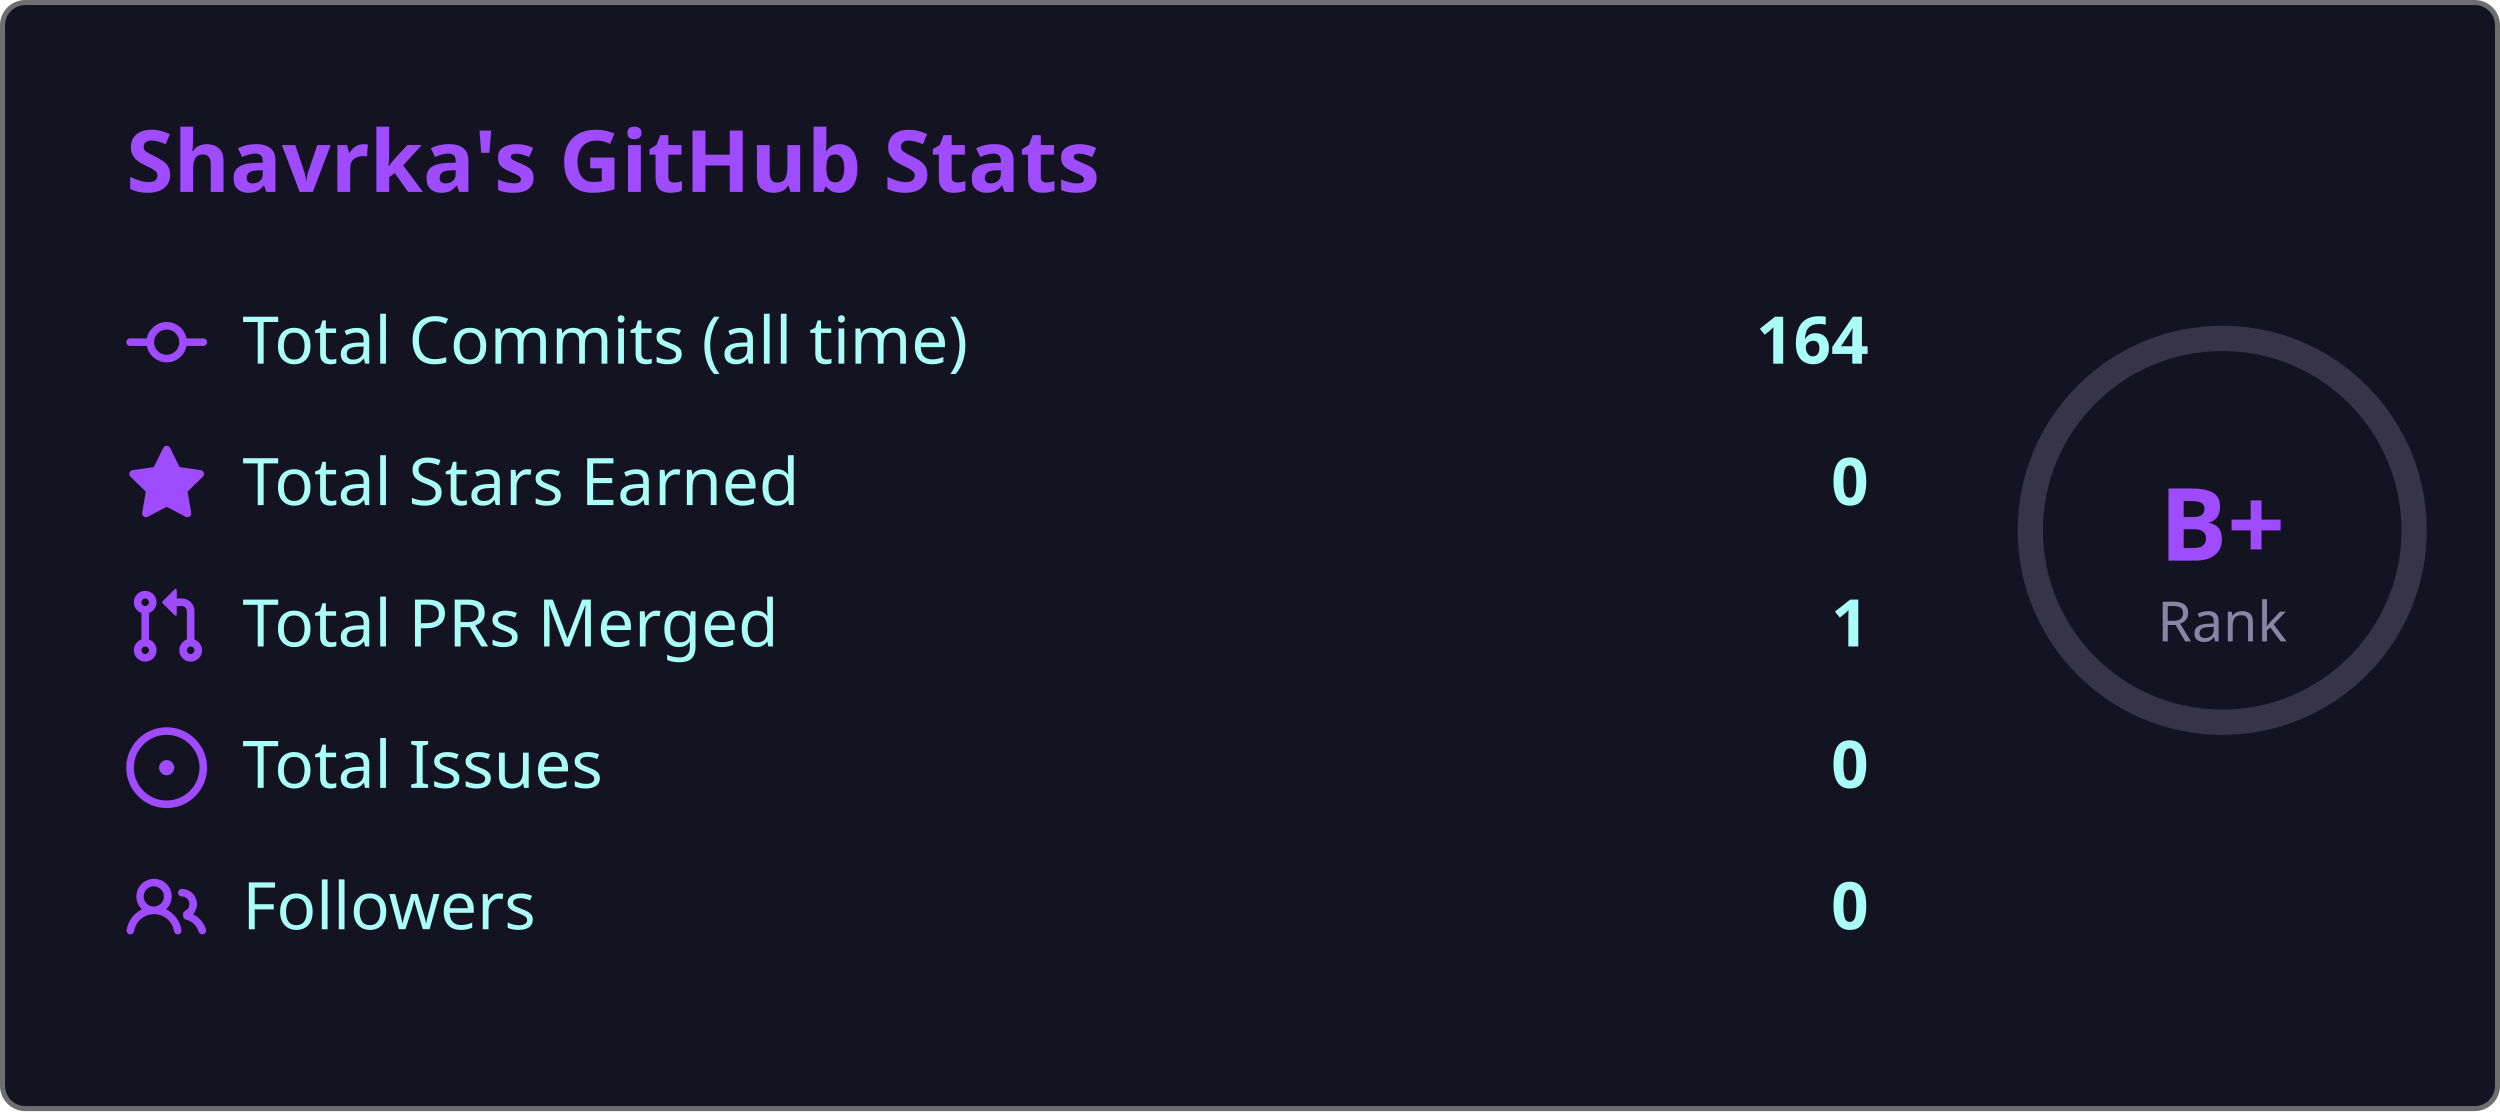
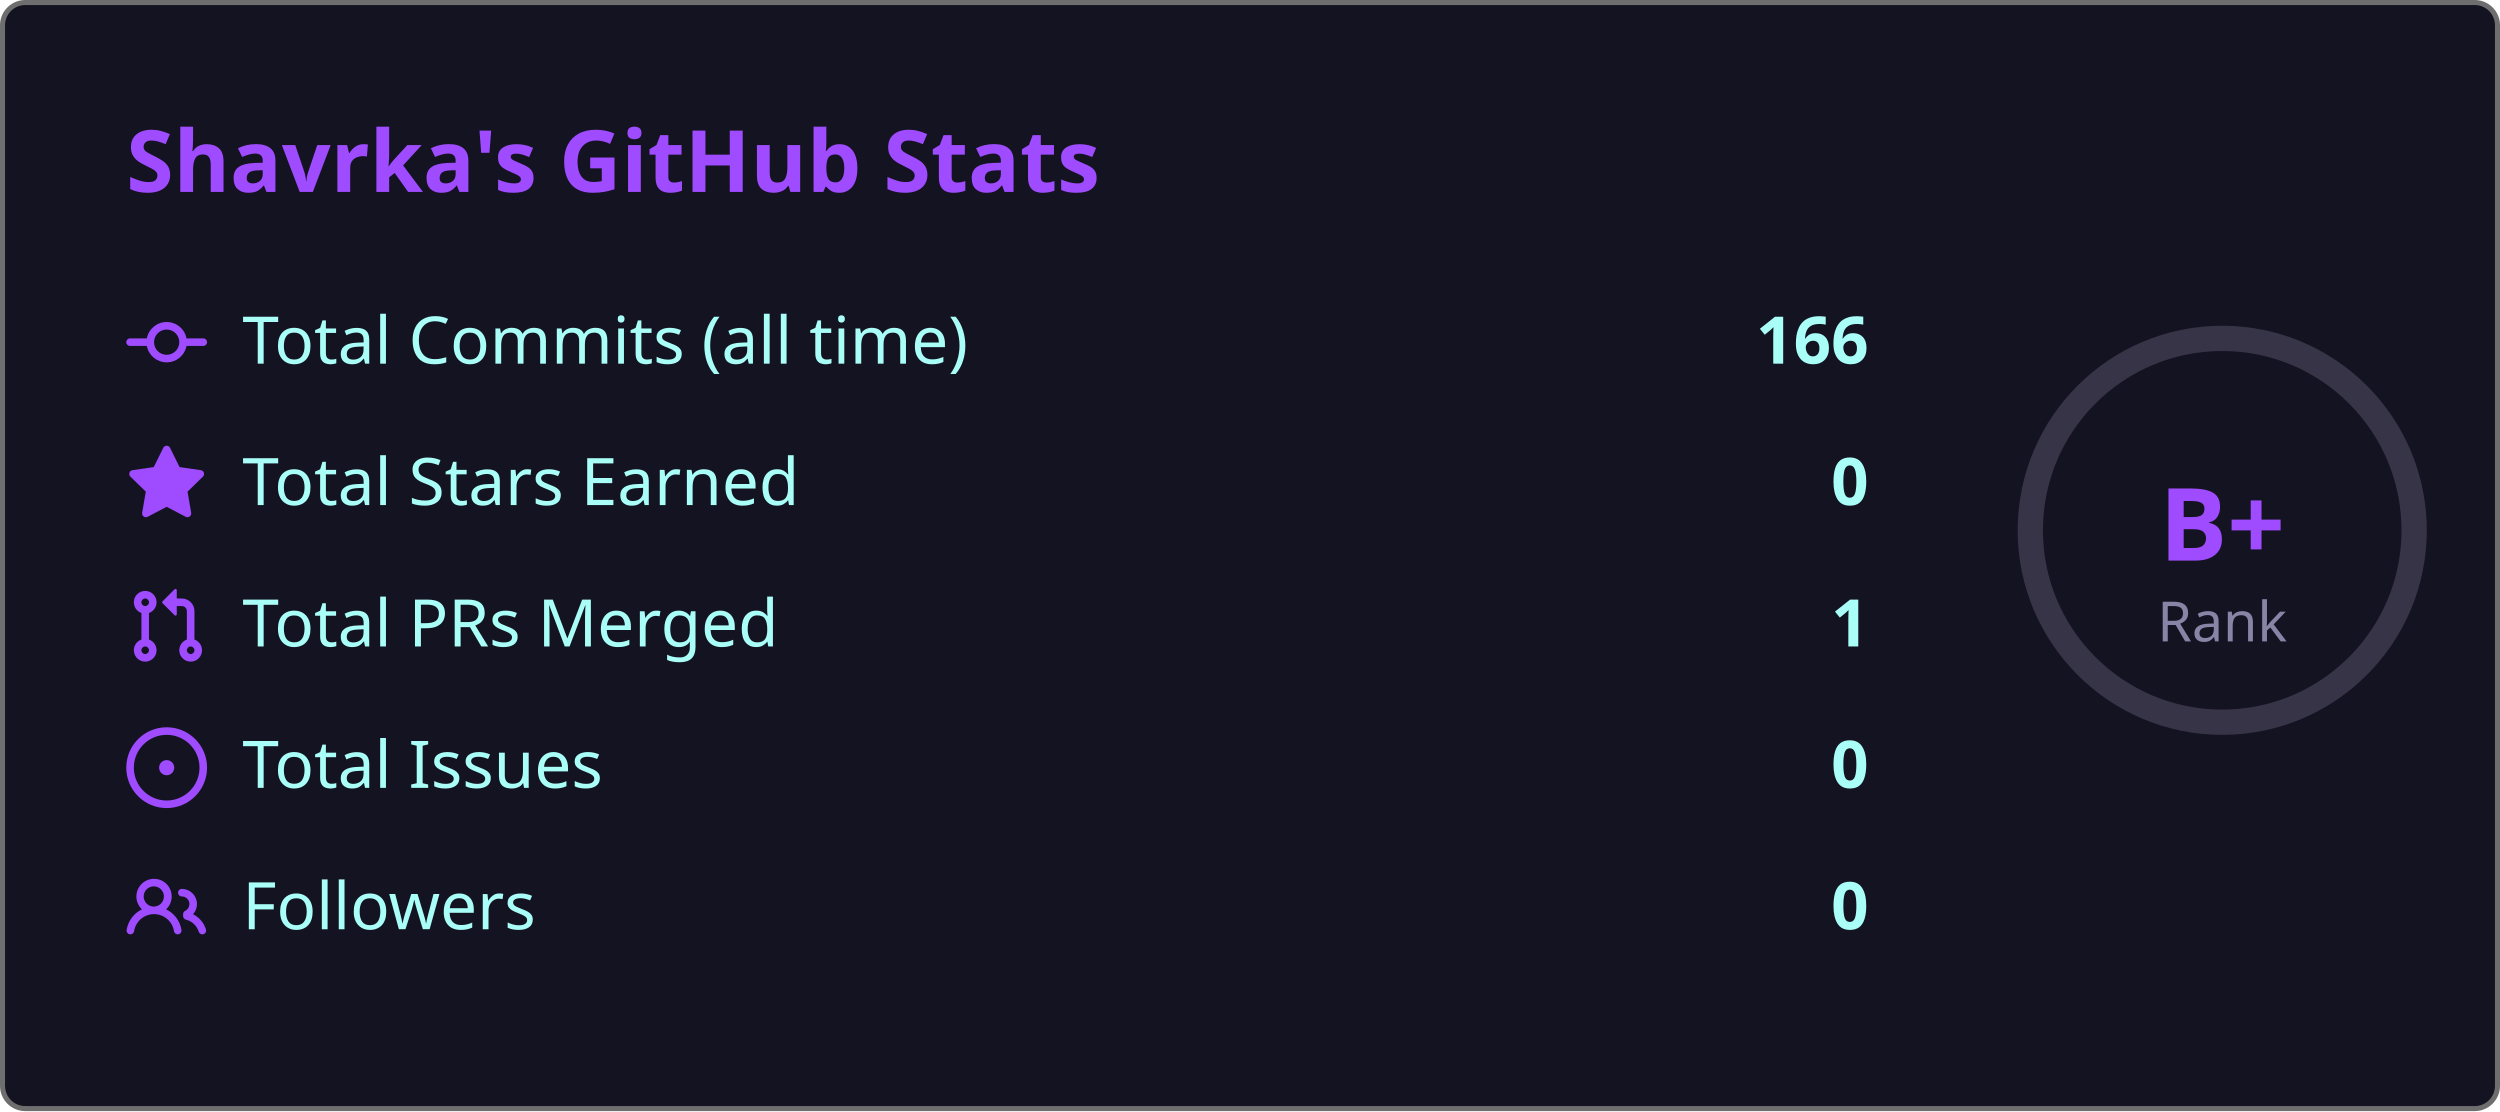
<svg xmlns="http://www.w3.org/2000/svg" width="495" height="220" viewBox="0 0 495 220">
  <style>
    .fade { animation: fadeIn .8s ease both }
    @keyframes fadeIn { from { opacity:0; transform:translateY(6px) } to { opacity:1; transform:none } }
    .ring { animation: ring 1s ease both }
    @keyframes ring {
      from { stroke-dashoffset:238.8 }
      to   { stroke-dashoffset:119.4 }
    }
  </style>
  <rect x=".5" y=".5" width="494" height="219" rx="4.5" fill="#141321" stroke="#6e6e6e" />
  <text class="fade" x="25" y="38" fill="#9f4bff" font-size="17" font-weight="bold" font-family="'Segoe UI', Ubuntu, 'Helvetica Neue', Sans-Serif">Shavrka's GitHub Stats</text>
  <g class="fade">
    <g transform="translate(0,60)">
      <g transform="translate(25,0)" fill="#9f4bff">
        <path d="M11.93 8.5a4.002 4.002 0 0 1-7.86 0H.75a.75.75 0 0 1 0-1.5h3.32a4.002 4.002 0 0 1 7.86 0h3.32a.75.75 0 0 1 0 1.5Zm-1.43-.75a2.5 2.5 0 1 0-5 0 2.5 2.5 0 0 0 5 0Z" />
      </g>
      <text x="48" y="12" fill="#a9fef7" font-size="13" font-family="'Segoe UI', Ubuntu, 'Helvetica Neue', Sans-Serif">Total Commits (all time)</text>
-       <text x="370" y="12" fill="#a9fef7" font-size="13" font-weight="bold" text-anchor="end" font-family="'Segoe UI', Ubuntu, 'Helvetica Neue', Sans-Serif">164</text>
+       <text x="370" y="12" fill="#a9fef7" font-size="13" font-weight="bold" text-anchor="end" font-family="'Segoe UI', Ubuntu, 'Helvetica Neue', Sans-Serif">166</text>
    </g>
    <g transform="translate(0,88)">
      <g transform="translate(25,0)" fill="#9f4bff">
        <path d="M8 .25a.75.75 0 0 1 .673.418l1.882 3.815 4.21.612a.75.75 0 0 1 .416 1.279l-3.046 2.97.719 4.192a.751.751 0 0 1-1.088.791L8 12.347l-3.766 1.98a.75.75 0 0 1-1.088-.79l.72-4.194L.818 6.374a.75.75 0 0 1 .416-1.28l4.21-.611L7.327.668A.75.75 0 0 1 8 .25Z" />
      </g>
      <text x="48" y="12" fill="#a9fef7" font-size="13" font-family="'Segoe UI', Ubuntu, 'Helvetica Neue', Sans-Serif">Total Stars Earned</text>
      <text x="370" y="12" fill="#a9fef7" font-size="13" font-weight="bold" text-anchor="end" font-family="'Segoe UI', Ubuntu, 'Helvetica Neue', Sans-Serif">0</text>
    </g>
    <g transform="translate(0,116)">
      <g transform="translate(25,0)" fill="#9f4bff">
        <path d="M1.5 3.25a2.25 2.25 0 1 1 3 2.122v5.256a2.251 2.251 0 1 1-1.5 0V5.372A2.25 2.25 0 0 1 1.5 3.25Zm5.677-.177L9.573.677A.25.25 0 0 1 10 .854V2.5h1A2.5 2.5 0 0 1 13.5 5v5.628a2.251 2.251 0 1 1-1.5 0V5a1 1 0 0 0-1-1h-1v1.646a.25.25 0 0 1-.427.177L7.177 3.427a.25.25 0 0 1 0-.354ZM3.75 2.5a.75.75 0 1 0 0 1.5.75.75 0 0 0 0-1.5Zm0 9.5a.75.75 0 1 0 0 1.5.75.75 0 0 0 0-1.5Zm8.25.75a.75.75 0 1 0 1.5 0 .75.75 0 0 0-1.5 0Z" />
      </g>
      <text x="48" y="12" fill="#a9fef7" font-size="13" font-family="'Segoe UI', Ubuntu, 'Helvetica Neue', Sans-Serif">Total PRs Merged</text>
      <text x="370" y="12" fill="#a9fef7" font-size="13" font-weight="bold" text-anchor="end" font-family="'Segoe UI', Ubuntu, 'Helvetica Neue', Sans-Serif">1</text>
    </g>
    <g transform="translate(0,144)">
      <g transform="translate(25,0)" fill="#9f4bff">
        <path d="M8 9.5a1.5 1.5 0 1 0 0-3 1.5 1.5 0 0 0 0 3Z" />
        <path d="M8 0a8 8 0 1 1 0 16A8 8 0 0 1 8 0ZM1.5 8a6.5 6.5 0 1 0 13 0 6.5 6.5 0 0 0-13 0Z" />
      </g>
      <text x="48" y="12" fill="#a9fef7" font-size="13" font-family="'Segoe UI', Ubuntu, 'Helvetica Neue', Sans-Serif">Total Issues</text>
      <text x="370" y="12" fill="#a9fef7" font-size="13" font-weight="bold" text-anchor="end" font-family="'Segoe UI', Ubuntu, 'Helvetica Neue', Sans-Serif">0</text>
    </g>
    <g transform="translate(0,172)">
      <g transform="translate(25,0)" fill="#9f4bff">
        <path d="M2 5.5a3.5 3.5 0 1 1 5.898 2.549 5.508 5.508 0 0 1 3.034 4.084.75.75 0 1 1-1.482.235 4 4 0 0 0-7.9 0 .75.75 0 0 1-1.482-.236A5.507 5.507 0 0 1 3.102 8.05 3.493 3.493 0 0 1 2 5.5ZM11 4a3.001 3.001 0 0 1 2.22 5.018 5.01 5.01 0 0 1 2.56 3.012.749.749 0 0 1-.885.954.752.752 0 0 1-.549-.514 3.507 3.507 0 0 0-2.522-2.372.75.75 0 0 1-.574-.73v-.352a.75.75 0 0 1 .416-.672A1.5 1.5 0 0 0 11 5.5.75.75 0 0 1 11 4Zm-5.5-.5a2 2 0 1 0-.001 3.999A2 2 0 0 0 5.5 3.5Z" />
      </g>
      <text x="48" y="12" fill="#a9fef7" font-size="13" font-family="'Segoe UI', Ubuntu, 'Helvetica Neue', Sans-Serif">Followers</text>
      <text x="370" y="12" fill="#a9fef7" font-size="13" font-weight="bold" text-anchor="end" font-family="'Segoe UI', Ubuntu, 'Helvetica Neue', Sans-Serif">0</text>
    </g>
  </g>
  <circle cx="440" cy="105" r="38" fill="none" stroke="#8983a6" stroke-width="5" opacity=".3" />
  <circle class="ring" cx="440" cy="105" r="38" fill="none" stroke="#9f4bff" stroke-width="5" stroke-dasharray="238.8" stroke-dashoffset="238.8" stroke-linecap="round" transform="rotate(-90,440,105)" />
  <text x="440" y="111" fill="#9f4bff" font-size="20" font-weight="bold" text-anchor="middle" font-family="'Segoe UI', Ubuntu, 'Helvetica Neue', Sans-Serif">B+</text>
  <text x="440" y="127" fill="#8983a6" font-size="11" text-anchor="middle" font-family="'Segoe UI', Ubuntu, 'Helvetica Neue', Sans-Serif">Rank</text>
</svg>
